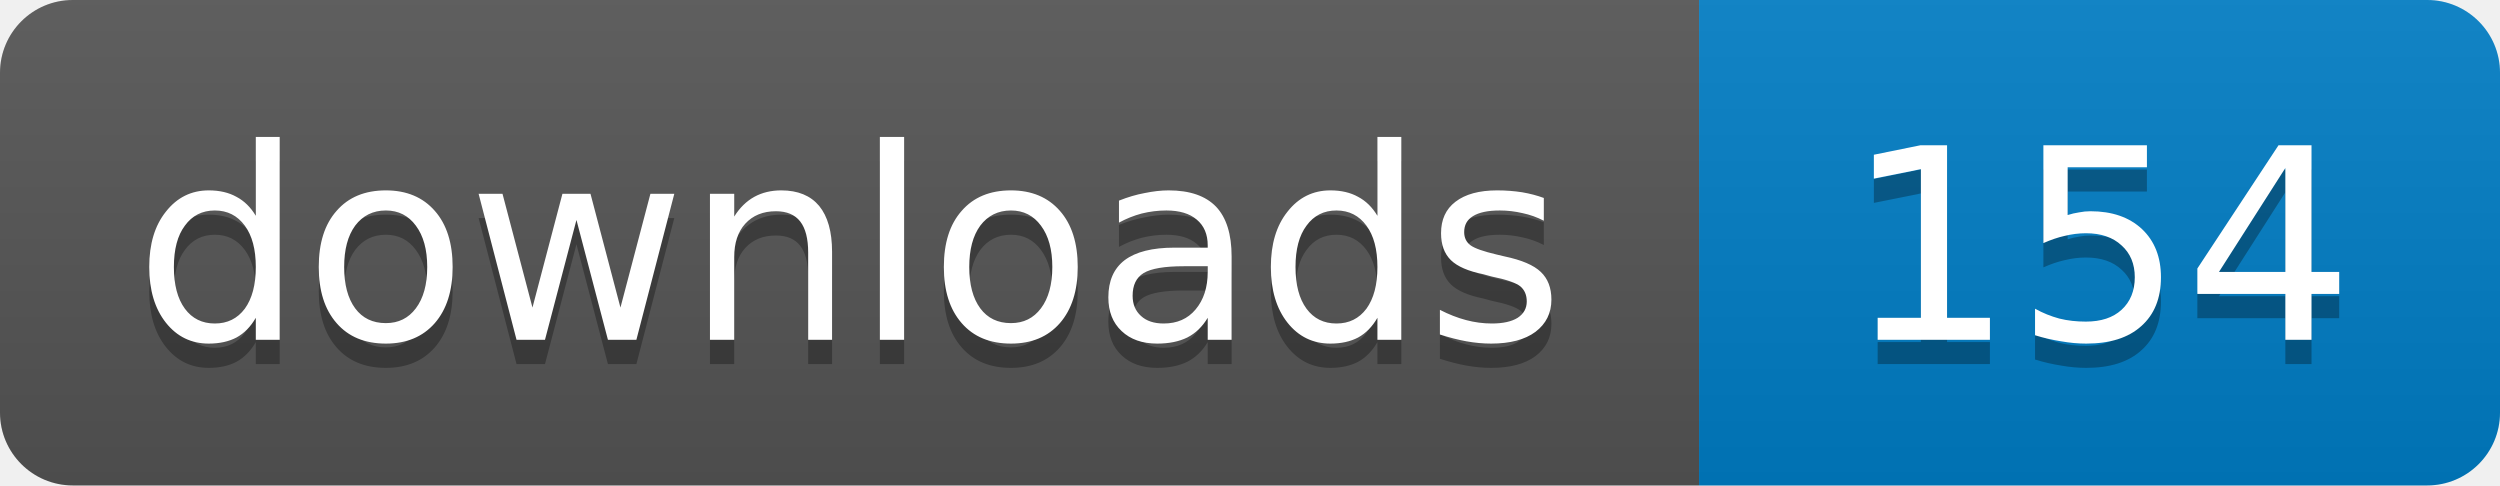
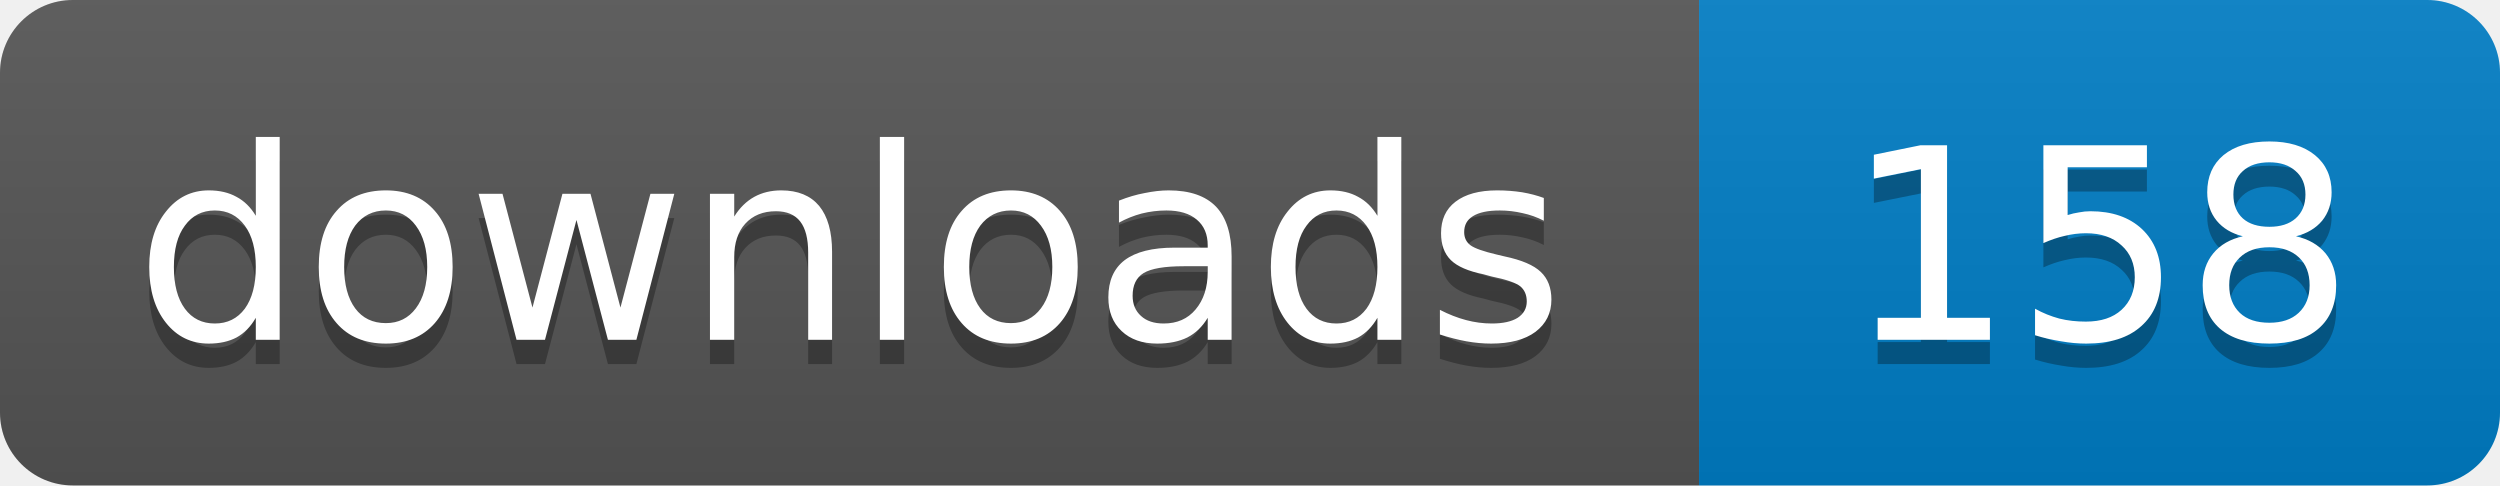
- <svg xmlns="http://www.w3.org/2000/svg" width="103" height="20" role="img" aria-label="downloads: 154">
+ <svg xmlns="http://www.w3.org/2000/svg" width="103" height="20" role="img" aria-label="downloads: 158">
  <linearGradient id="s" x2="0" y2="100%">
    <stop offset="0" stop-color="#bbb" stop-opacity=".1" />
    <stop offset="1" stop-opacity=".1" />
  </linearGradient>
  <clipPath id="r">
    <rect width="103" height="20" rx="3" />
  </clipPath>
  <g clip-path="url(#r)">
    <path fill="#555" d="M0 0h70v20H0z" />
    <path fill="#007ec6" d="M70 0h33v20H70z" />
    <path fill="url(#s)" d="M0 0h103v20H0z" />
  </g>
  <g fill="#fff" text-anchor="middle" font-family="Verdana,Geneva,DejaVu Sans,sans-serif" font-size="11">
    <text x="35" y="15" fill="#010101" fill-opacity=".3">downloads</text>
    <text x="35" y="14">downloads</text>
-     <text x="86.5" y="15" fill="#010101" fill-opacity=".3">154</text>
-     <text x="86.5" y="14">154</text>
+     <text x="86.5" y="15" fill="#010101" fill-opacity=".3">158</text>
+     <text x="86.5" y="14">158</text>
  </g>
</svg>
